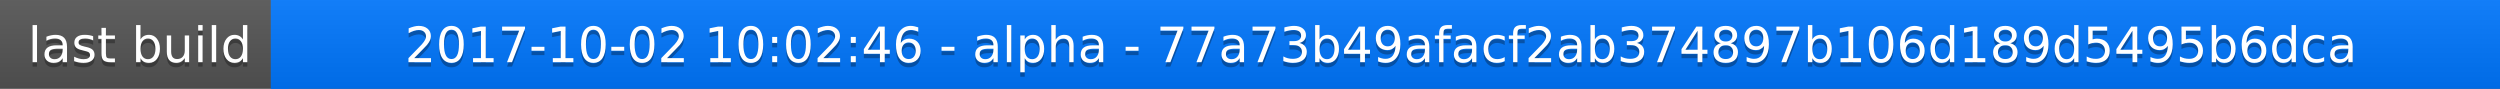
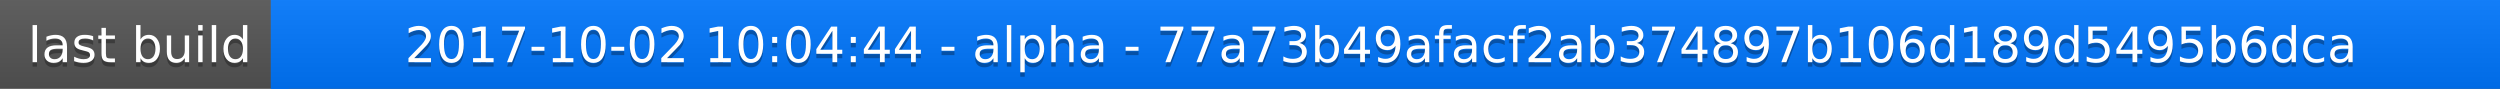
<svg xmlns="http://www.w3.org/2000/svg" width="563" height="20">
  <linearGradient id="a" x2="0" y2="100%">
    <stop offset="0" stop-color="#bbb" stop-opacity=".1" />
    <stop offset="1" stop-opacity=".1" />
  </linearGradient>
  <rect rx="0" width="563" height="20" fill="#555" />
  <rect rx="0" x="61" width="502" height="20" fill="#07f" />
  <path fill="#07f" d="M61 0h4v20h-4z" />
  <rect rx="0" width="563" height="20" fill="url(#a)" />
  <g fill="#fff" text-anchor="middle" font-family="DejaVu Sans,Verdana,Geneva,sans-serif" font-size="11">
    <text x="31.5" y="15" fill="#010101" fill-opacity=".3">last build</text>
    <text x="31.5" y="14">last build</text>
-     <text x="311" y="15" fill="#010101" fill-opacity=".3">2017-10-02 10:02:46 - alpha - 77a73b49afacf2ab374897b106d189d5495b6dca</text>
-     <text x="311" y="14">2017-10-02 10:02:46 - alpha - 77a73b49afacf2ab374897b106d189d5495b6dca</text>
+     <text x="311" y="15" fill="#010101" fill-opacity=".3">2017-10-02 10:04:44 - alpha - 77a73b49afacf2ab374897b106d189d5495b6dca</text>
+     <text x="311" y="14">2017-10-02 10:04:44 - alpha - 77a73b49afacf2ab374897b106d189d5495b6dca</text>
  </g>
</svg>
